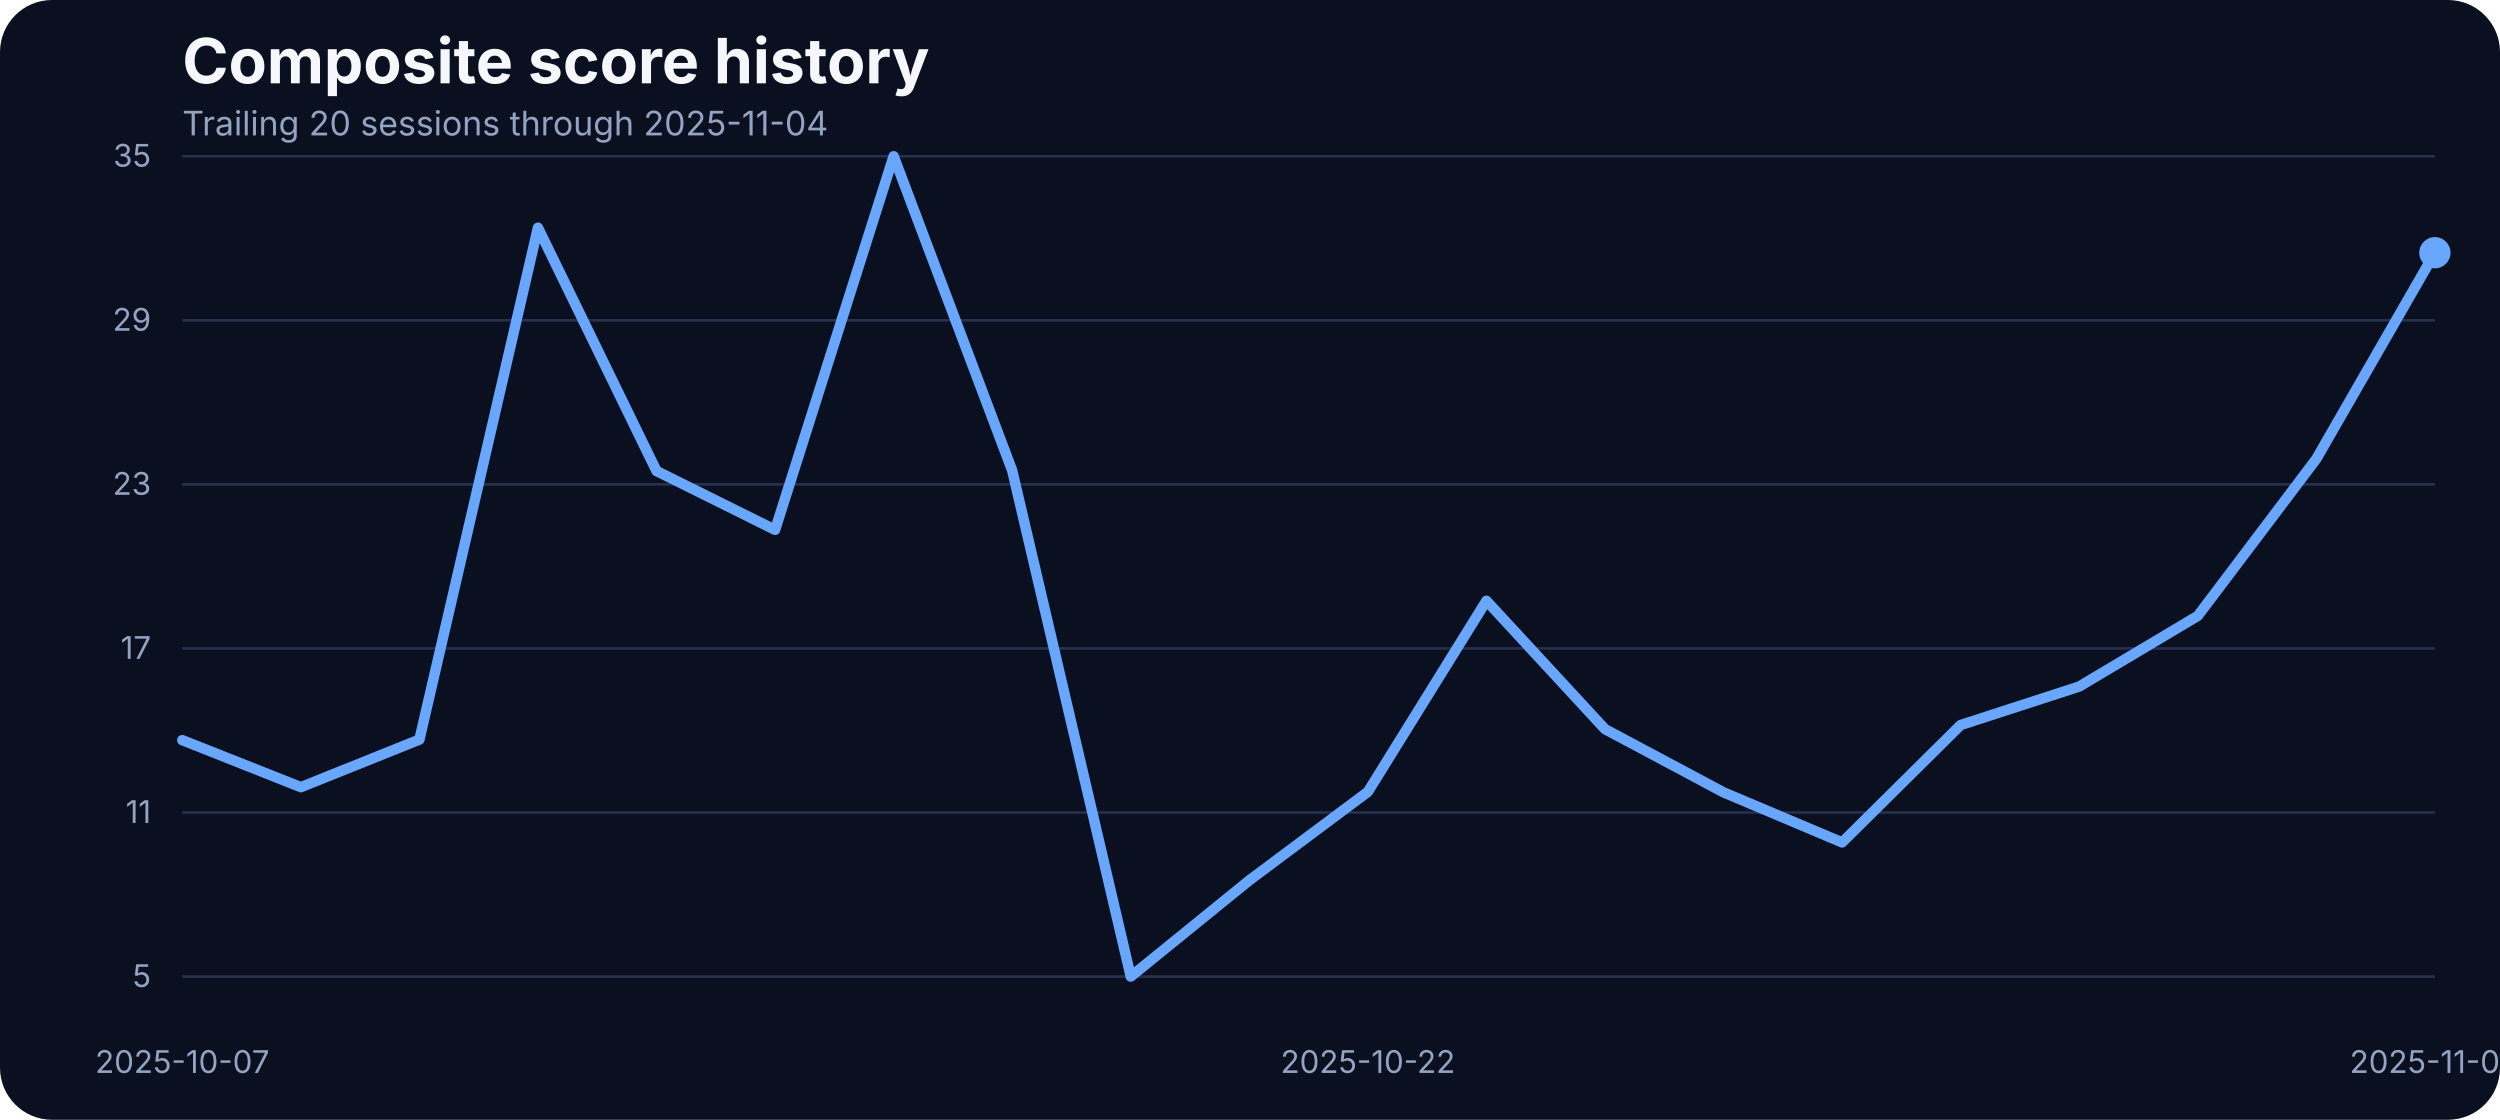
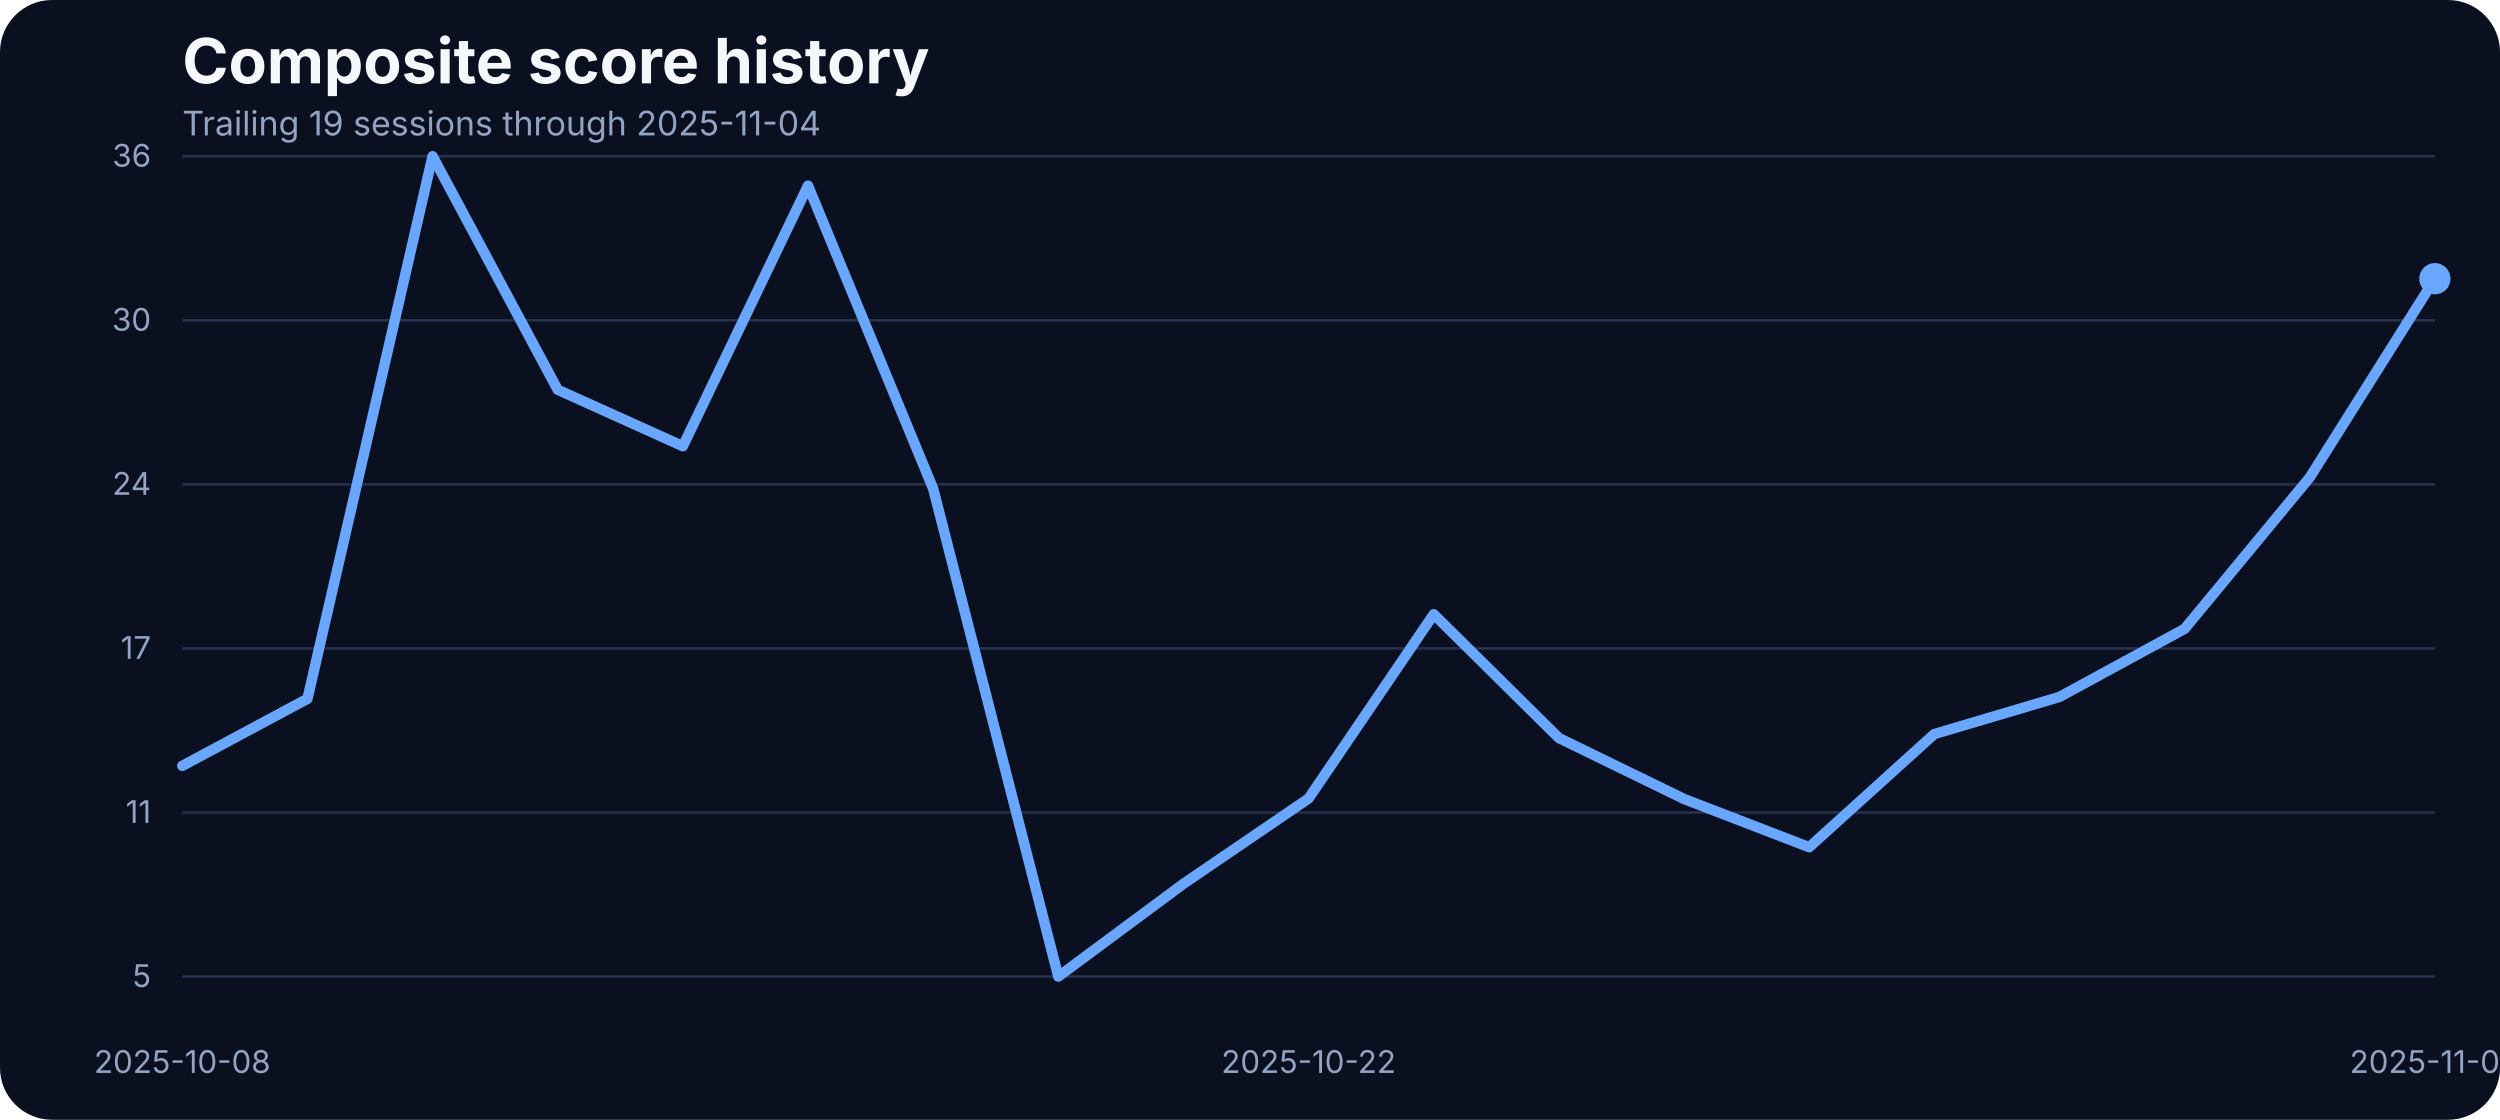
<svg xmlns="http://www.w3.org/2000/svg" width="960" height="430" viewBox="0 0 960 430" role="img" aria-label="Composite score history">
  <rect width="100%" height="100%" fill="#0b1020" rx="20" />
  <text x="70" y="32" fill="#f5f7fb" font-family="Inter, Arial, sans-serif" font-size="24" font-weight="700">Composite score history</text>
-   <text x="70" y="52" fill="#93a4c3" font-family="Inter, Arial, sans-serif" font-size="13">Trailing 20 sessions through 2025-11-04</text>
+   <text x="70" y="52" fill="#93a4c3" font-family="Inter, Arial, sans-serif" font-size="13">Trailing 19 sessions through 2025-11-04</text>
  <line x1="70" x2="935" y1="375.00" y2="375.00" stroke="#27314e" stroke-width="1" />
  <text x="58" y="379.00" text-anchor="end" fill="#93a4c3" font-family="Inter, Arial, sans-serif" font-size="12">5</text>
  <line x1="70" x2="935" y1="312.00" y2="312.00" stroke="#27314e" stroke-width="1" />
  <text x="58" y="316.00" text-anchor="end" fill="#93a4c3" font-family="Inter, Arial, sans-serif" font-size="12">11</text>
  <line x1="70" x2="935" y1="249.00" y2="249.00" stroke="#27314e" stroke-width="1" />
  <text x="58" y="253.00" text-anchor="end" fill="#93a4c3" font-family="Inter, Arial, sans-serif" font-size="12">17</text>
  <line x1="70" x2="935" y1="186.00" y2="186.00" stroke="#27314e" stroke-width="1" />
-   <text x="58" y="190.00" text-anchor="end" fill="#93a4c3" font-family="Inter, Arial, sans-serif" font-size="12">23</text>
+   <text x="58" y="190.00" text-anchor="end" fill="#93a4c3" font-family="Inter, Arial, sans-serif" font-size="12">24</text>
  <line x1="70" x2="935" y1="123.00" y2="123.00" stroke="#27314e" stroke-width="1" />
-   <text x="58" y="127.00" text-anchor="end" fill="#93a4c3" font-family="Inter, Arial, sans-serif" font-size="12">29</text>
+   <text x="58" y="127.00" text-anchor="end" fill="#93a4c3" font-family="Inter, Arial, sans-serif" font-size="12">30</text>
  <line x1="70" x2="935" y1="60.00" y2="60.00" stroke="#27314e" stroke-width="1" />
-   <text x="58" y="64.00" text-anchor="end" fill="#93a4c3" font-family="Inter, Arial, sans-serif" font-size="12">35</text>
-   <text x="70.00" y="412" text-anchor="middle" fill="#93a4c3" font-family="Inter, Arial, sans-serif" font-size="12">2025-10-07</text>
-   <text x="525.26" y="412" text-anchor="middle" fill="#93a4c3" font-family="Inter, Arial, sans-serif" font-size="12">2025-10-22</text>
+   <text x="58" y="64.00" text-anchor="end" fill="#93a4c3" font-family="Inter, Arial, sans-serif" font-size="12">36</text>
+   <text x="70.00" y="412" text-anchor="middle" fill="#93a4c3" font-family="Inter, Arial, sans-serif" font-size="12">2025-10-08</text>
+   <text x="502.50" y="412" text-anchor="middle" fill="#93a4c3" font-family="Inter, Arial, sans-serif" font-size="12">2025-10-22</text>
  <text x="935.00" y="412" text-anchor="middle" fill="#93a4c3" font-family="Inter, Arial, sans-serif" font-size="12">2025-11-04</text>
-   <path d="M 70.00 284.22 L 115.53 302.27 L 161.05 284.00 L 206.58 87.45 L 252.11 180.87 L 297.63 203.46 L 343.16 60.00 L 388.68 180.66 L 434.21 375.00 L 479.74 338.05 L 525.26 304.06 L 570.79 230.70 L 616.32 279.99 L 661.84 304.27 L 707.37 323.49 L 752.89 278.41 L 798.42 263.63 L 843.95 236.50 L 889.47 176.22 L 935.00 97.05" fill="none" stroke="#69a7ff" stroke-width="4" stroke-linecap="round" stroke-linejoin="round" />
-   <circle cx="935.00" cy="97.05" r="6" fill="#69a7ff" />
+   <path d="M 70.00 294.09 L 118.06 268.34 L 166.11 60.00 L 214.17 149.67 L 262.22 171.34 L 310.28 71.30 L 358.33 187.63 L 406.39 375.00 L 454.44 339.38 L 502.50 306.61 L 550.56 235.87 L 598.61 283.40 L 646.67 306.81 L 694.72 325.33 L 742.78 281.87 L 790.83 267.63 L 838.89 241.47 L 886.94 183.35 L 935.00 107.02" fill="none" stroke="#69a7ff" stroke-width="4" stroke-linecap="round" stroke-linejoin="round" />
+   <circle cx="935.00" cy="107.02" r="6" fill="#69a7ff" />
</svg>
